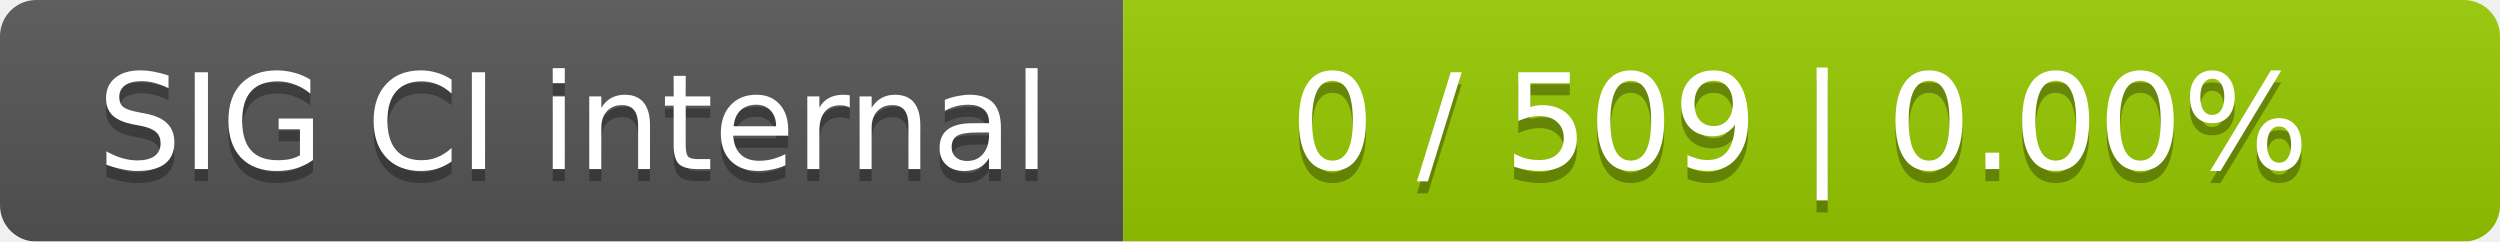
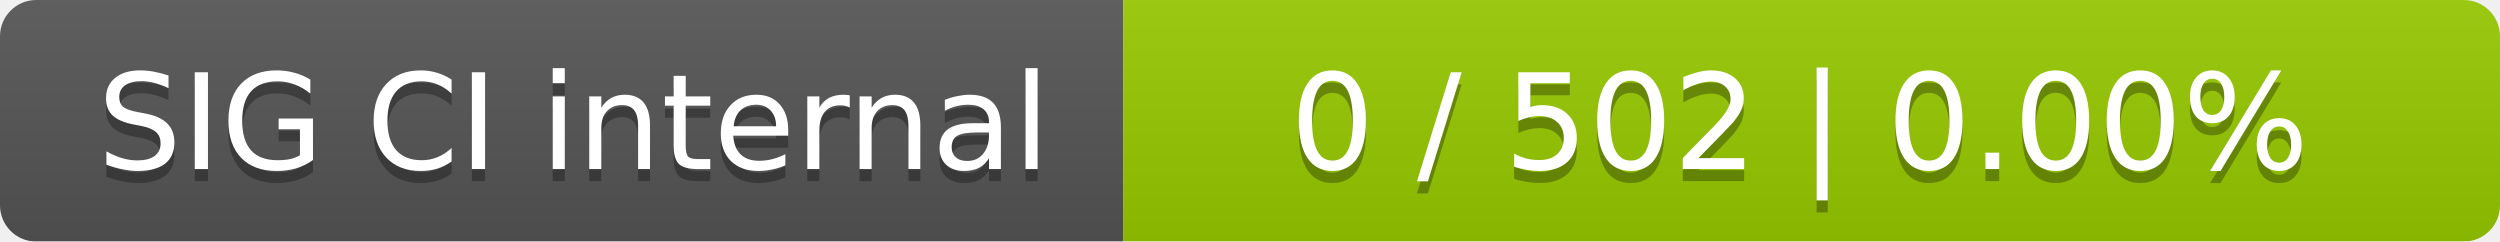
<svg xmlns="http://www.w3.org/2000/svg" width="207" height="20">
  <linearGradient id="smooth" x2="0" y2="100%">
    <stop offset="0" stop-color="#bbb" stop-opacity=".1" />
    <stop offset="1" stop-opacity=".1" />
  </linearGradient>
  <mask id="round">
    <rect width="207" height="20" rx="3" fill="#fff" />
  </mask>
  <g mask="url(#round)">
    <rect width="93" height="20" fill="#555" />
    <rect x="93" width="114" height="20" fill="#97ca00" />
    <rect width="207" height="20" fill="url(#smooth)" />
  </g>
  <g fill="#fff" text-anchor="middle" font-family="DejaVu Sans,Verdana,Geneva,sans-serif" font-size="11">
    <text x="47.5" y="15" fill="#010101" fill-opacity=".3">SIG CI internal</text>
    <text x="47.5" y="14">SIG CI internal</text>
-     <text x="149" y="15" fill="#010101" fill-opacity=".3">0 / 509    |    0.00%</text>
-     <text x="149" y="14">0 / 509    |    0.00%</text>
+     <text x="149" y="15" fill="#010101" fill-opacity=".3">0 / 502    |    0.00%</text>
+     <text x="149" y="14">0 / 502    |    0.00%</text>
  </g>
</svg>
